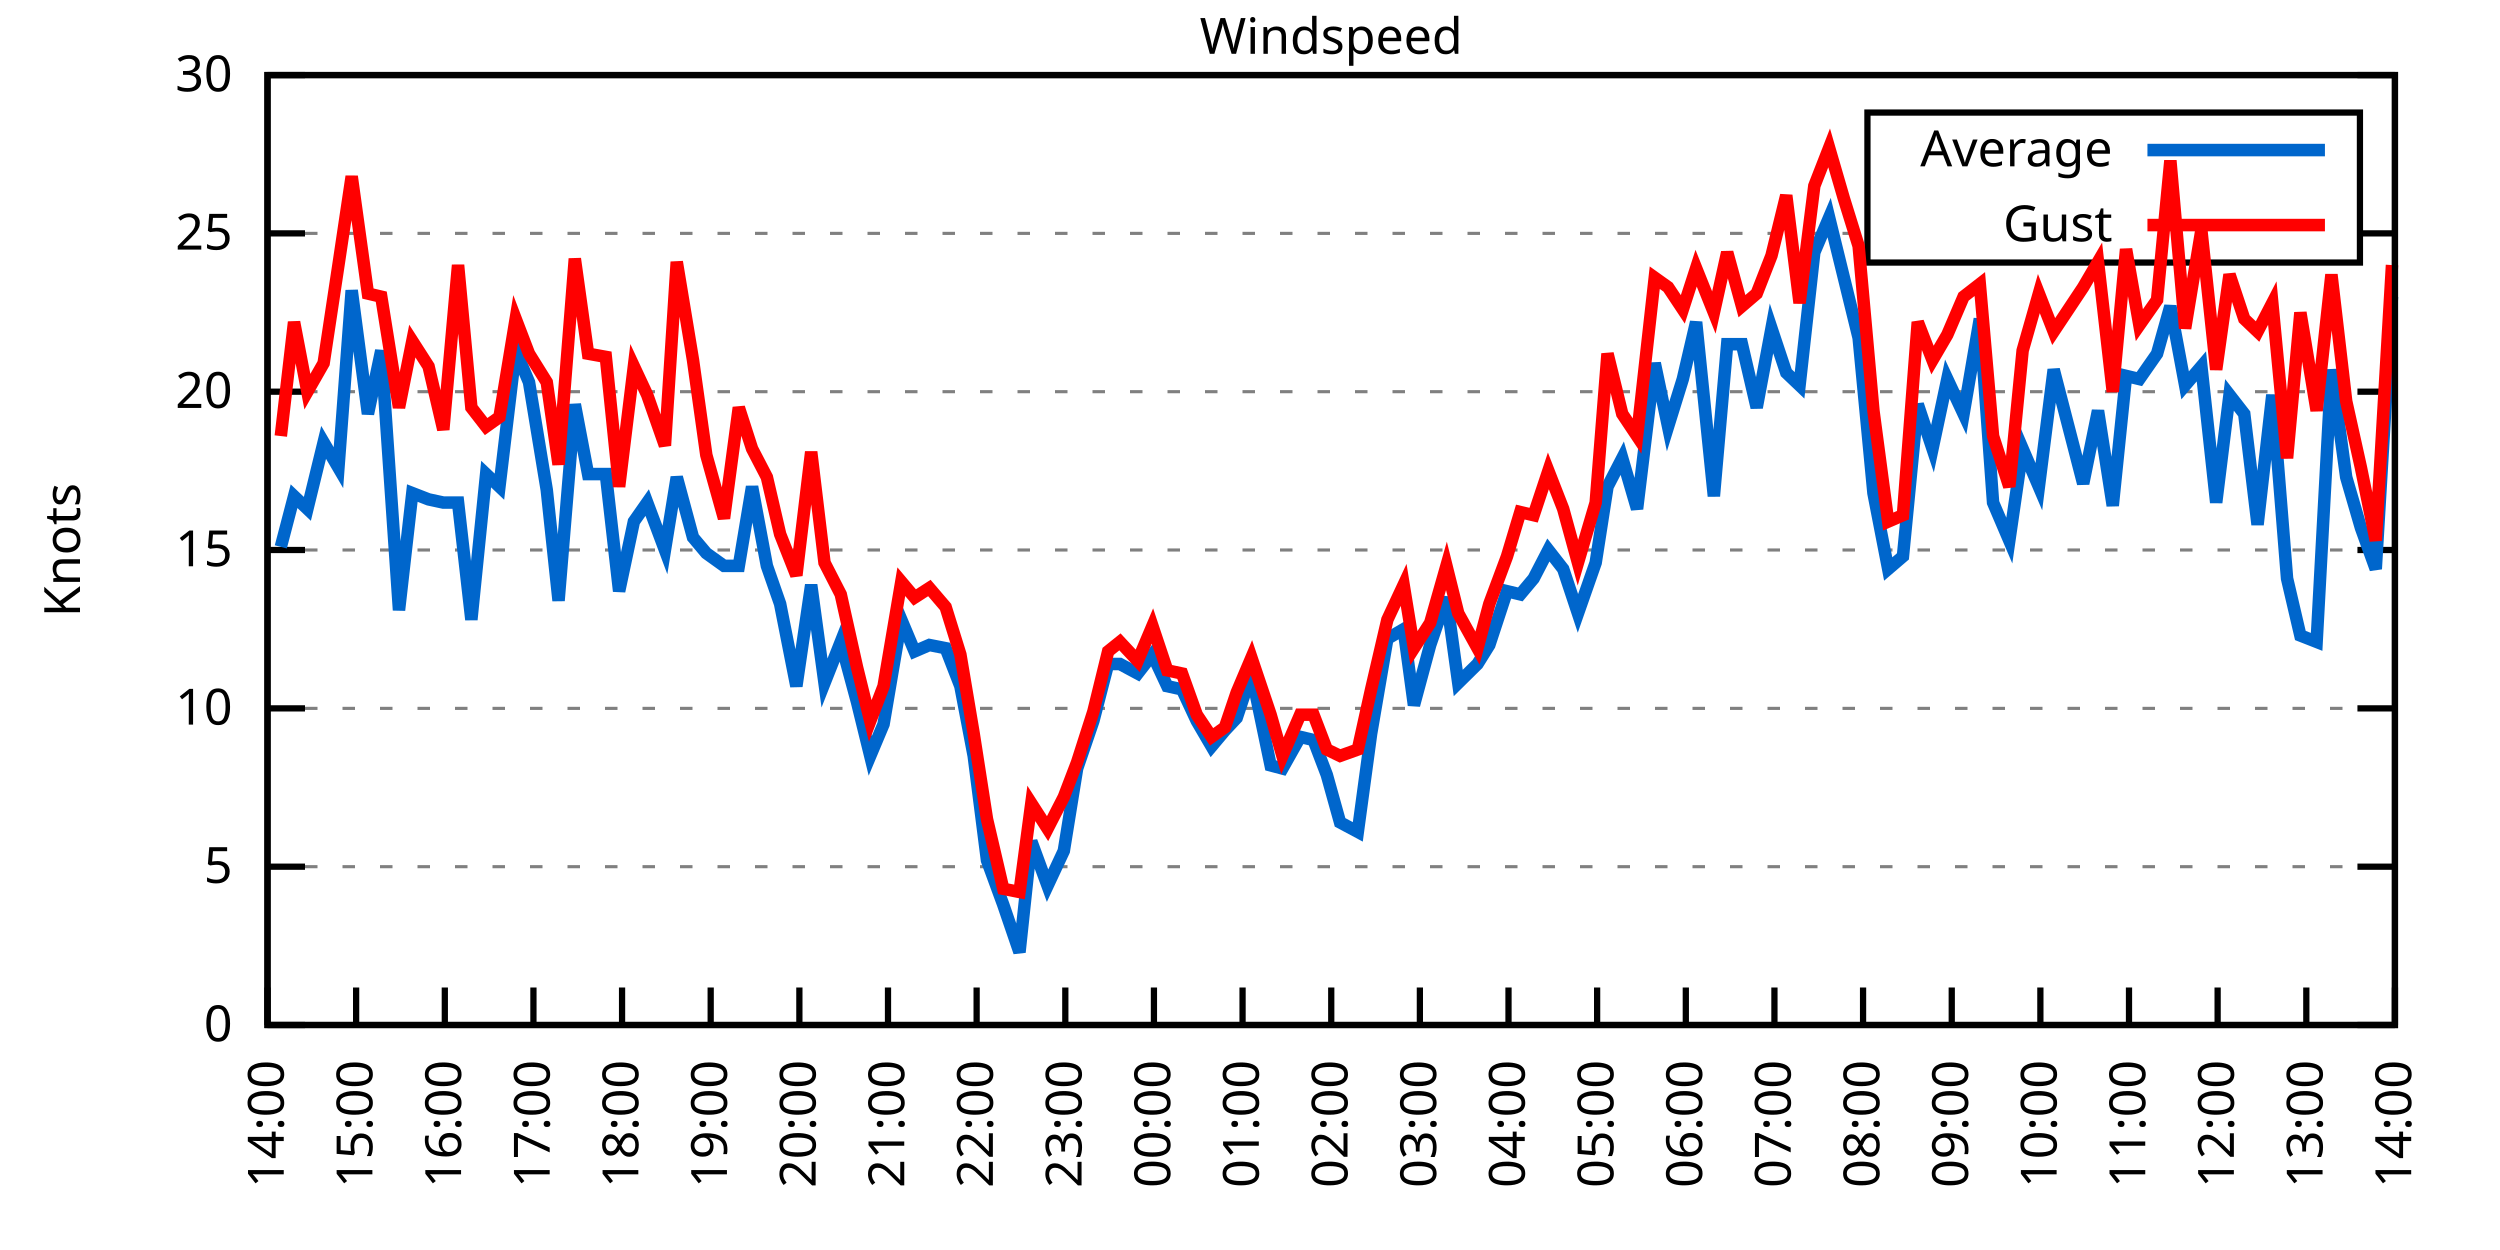
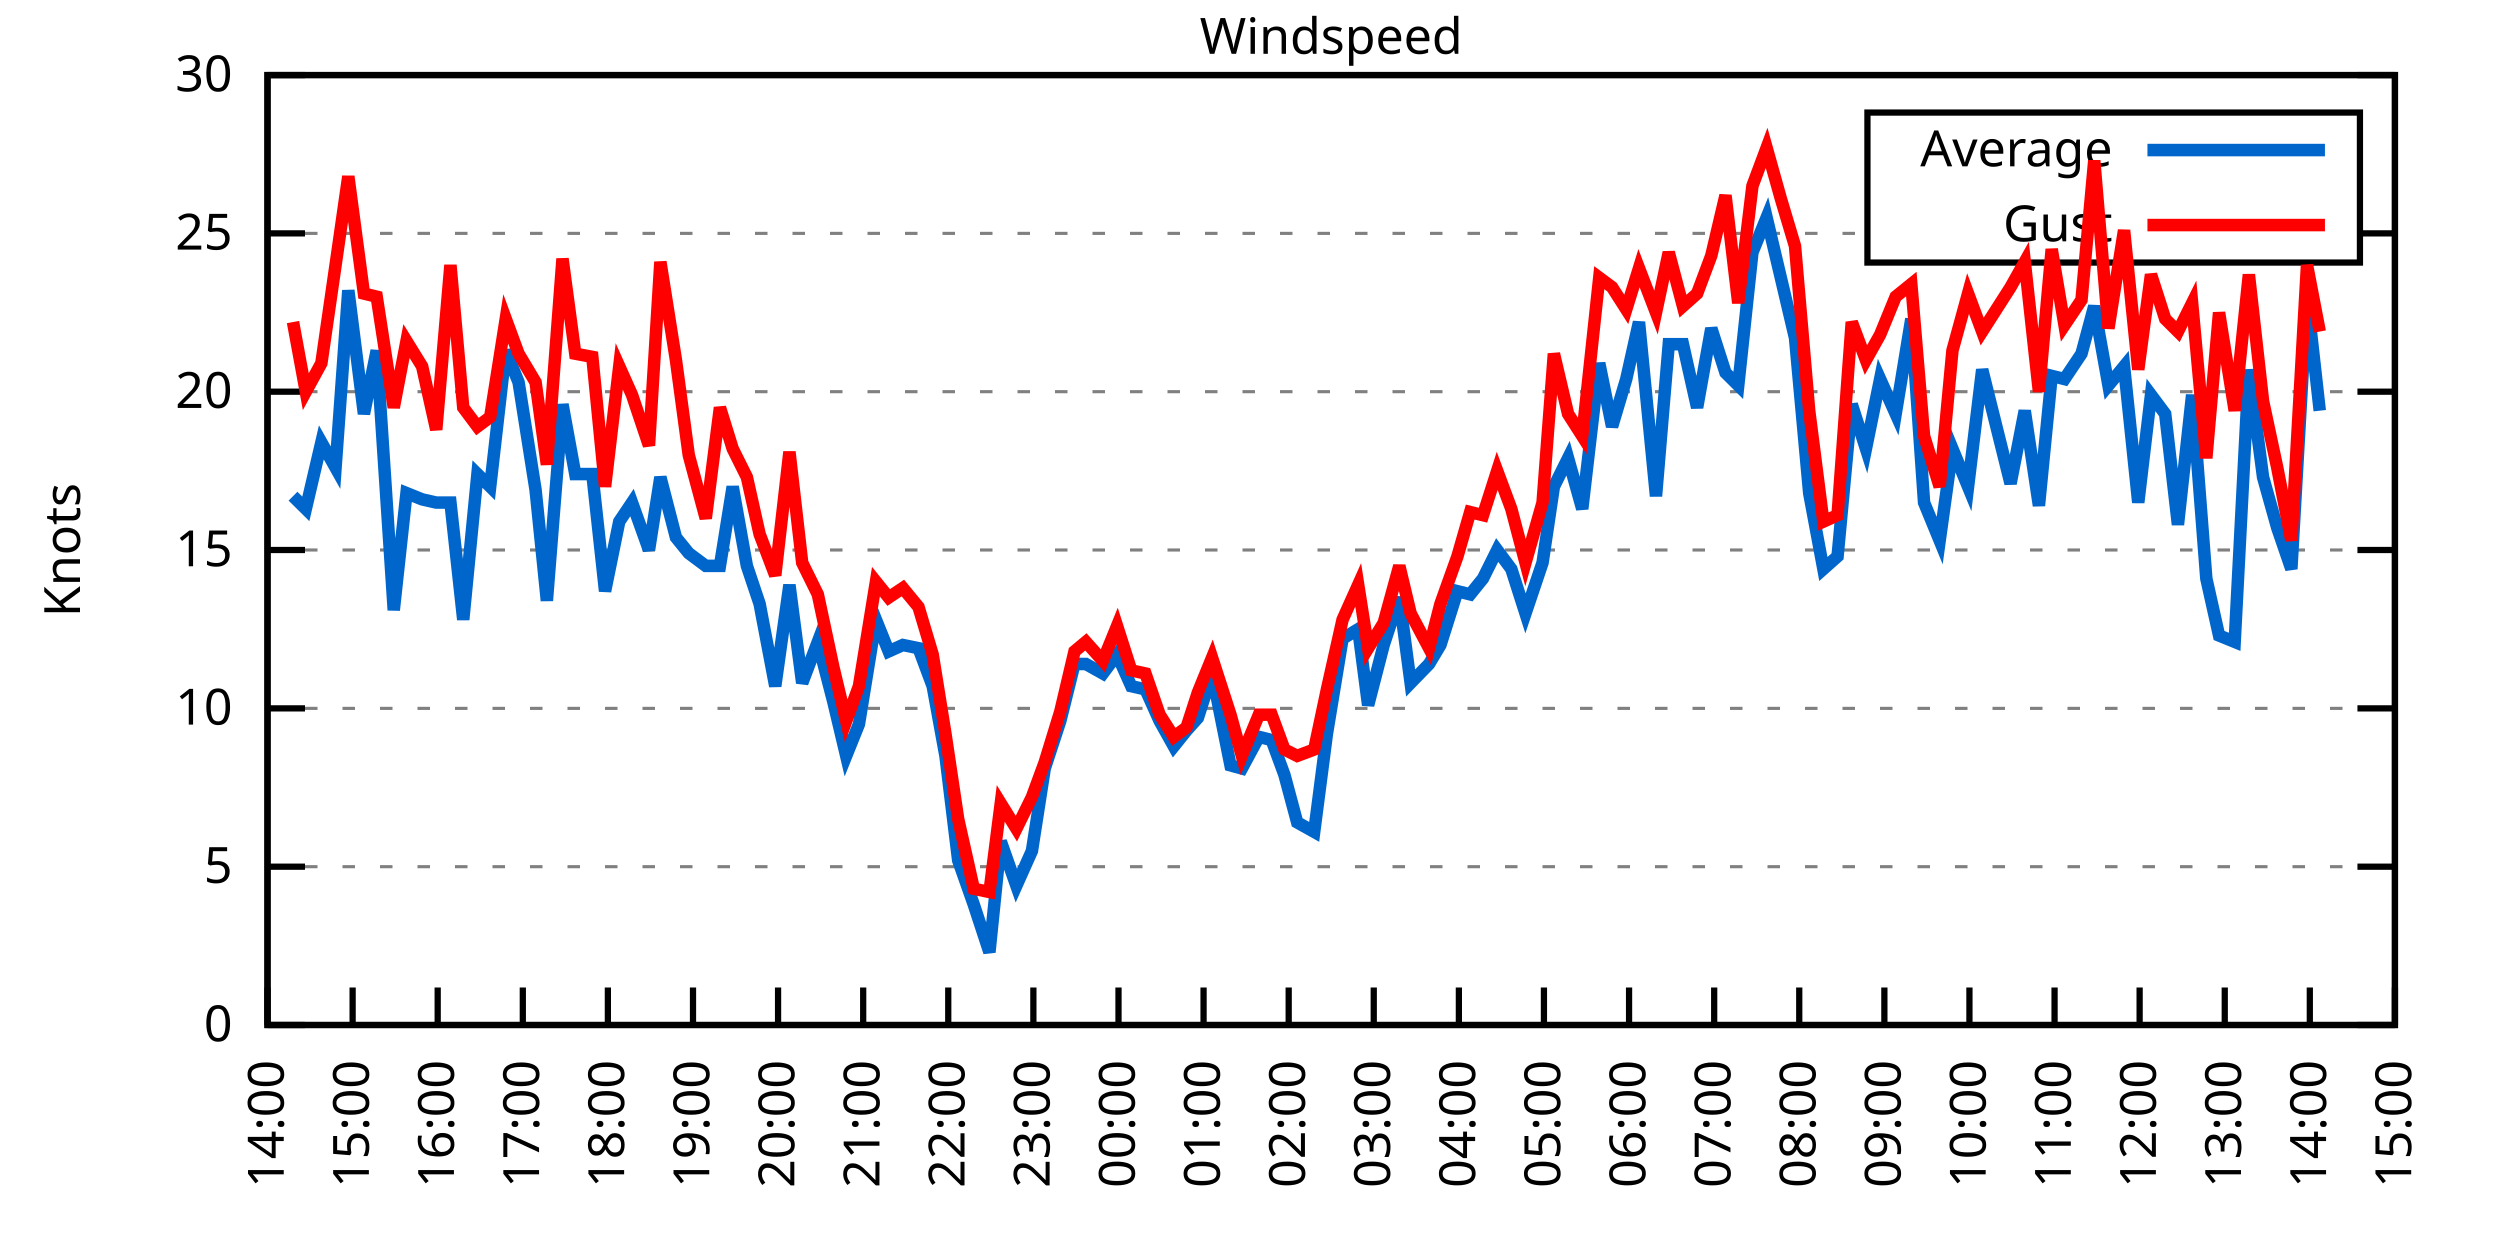
<svg xmlns="http://www.w3.org/2000/svg" xmlns:xlink="http://www.w3.org/1999/xlink" width="400" height="200" viewBox="0 0 400 200">
  <g id="gnuplot_canvas">
    <rect x="0" y="0" width="400" height="200" fill="none" />
    <defs>
      <circle id="gpDot" r="0.5" stroke-width="0.5" stroke="currentColor" />
      <path id="gpPt0" stroke-width="0.333" stroke="currentColor" d="M-1,0 h2 M0,-1 v2" />
      <path id="gpPt1" stroke-width="0.333" stroke="currentColor" d="M-1,-1 L1,1 M1,-1 L-1,1" />
      <path id="gpPt2" stroke-width="0.333" stroke="currentColor" d="M-1,0 L1,0 M0,-1 L0,1 M-1,-1 L1,1 M-1,1 L1,-1" />
      <rect id="gpPt3" stroke-width="0.333" stroke="currentColor" x="-1" y="-1" width="2" height="2" />
      <rect id="gpPt4" stroke-width="0.333" stroke="currentColor" fill="currentColor" x="-1" y="-1" width="2" height="2" />
      <circle id="gpPt5" stroke-width="0.333" stroke="currentColor" cx="0" cy="0" r="1" />
      <use xlink:href="#gpPt5" id="gpPt6" fill="currentColor" stroke="none" />
      <path id="gpPt7" stroke-width="0.333" stroke="currentColor" d="M0,-1.33 L-1.33,0.67 L1.33,0.67 z" />
      <use xlink:href="#gpPt7" id="gpPt8" fill="currentColor" stroke="none" />
      <use xlink:href="#gpPt7" id="gpPt9" stroke="currentColor" transform="rotate(180)" />
      <use xlink:href="#gpPt9" id="gpPt10" fill="currentColor" stroke="none" />
      <use xlink:href="#gpPt3" id="gpPt11" stroke="currentColor" transform="rotate(45)" />
      <use xlink:href="#gpPt11" id="gpPt12" fill="currentColor" stroke="none" />
      <path id="gpPt13" stroke-width="0.333" stroke="currentColor" d="M0,1.330 L1.265,0.411 L0.782,-1.067 L-0.782,-1.076 L-1.265,0.411 z" />
      <use xlink:href="#gpPt13" id="gpPt14" fill="currentColor" stroke="none" />
      <filter id="textbox" filterUnits="objectBoundingBox" x="0" y="0" height="1" width="1">
        <feFlood flood-color="white" flood-opacity="1" result="bgnd" />
        <feComposite in="SourceGraphic" in2="bgnd" operator="atop" />
      </filter>
      <filter id="greybox" filterUnits="objectBoundingBox" x="0" y="0" height="1" width="1">
        <feFlood flood-color="lightgrey" flood-opacity="1" result="grey" />
        <feComposite in="SourceGraphic" in2="grey" operator="atop" />
      </filter>
    </defs>
    <g fill="none" color="white" stroke="currentColor" stroke-width="1.00" stroke-linecap="butt" stroke-linejoin="miter">
</g>
    <g fill="none" color="black" stroke="currentColor" stroke-width="1.00" stroke-linecap="butt" stroke-linejoin="miter">
      <g stroke="none" shape-rendering="crispEdges">
        <polygon fill="rgb(255, 255, 255)" points="42.80,164.00 383.18,164.00 383.18,12.02 42.80,12.02 " />
      </g>
    </g>
    <g fill="none" color="black" stroke="currentColor" stroke-width="1.00" stroke-linecap="butt" stroke-linejoin="miter">
</g>
    <g fill="none" color="black" stroke="black" stroke-width="0.50" stroke-linecap="butt" stroke-linejoin="miter">
</g>
    <g fill="none" color="gray" stroke="currentColor" stroke-width="0.50" stroke-linecap="butt" stroke-linejoin="miter">
      <path stroke="gray" stroke-dasharray="2,4" class="gridline" d="M42.80,164.00 L383.19,164.00  " />
    </g>
    <g fill="none" color="gray" stroke="gray" stroke-width="1.00" stroke-linecap="butt" stroke-linejoin="miter">
</g>
    <g fill="none" color="black" stroke="currentColor" stroke-width="1.00" stroke-linecap="butt" stroke-linejoin="miter">
      <path stroke="black" d="M42.80,164.00 L48.80,164.00 M383.19,164.00 L377.19,164.00  " />
      <g transform="translate(37.20,166.60)" stroke="none" fill="black" font-family="Sans" font-size="8.00" text-anchor="end">
        <text>
          <tspan font-family="Sans"> 0</tspan>
        </text>
      </g>
    </g>
    <g fill="none" color="black" stroke="currentColor" stroke-width="1.00" stroke-linecap="butt" stroke-linejoin="miter">
</g>
    <g fill="none" color="black" stroke="black" stroke-width="0.50" stroke-linecap="butt" stroke-linejoin="miter">
</g>
    <g fill="none" color="gray" stroke="currentColor" stroke-width="0.50" stroke-linecap="butt" stroke-linejoin="miter">
      <path stroke="gray" stroke-dasharray="2,4" class="gridline" d="M42.80,138.67 L383.19,138.67  " />
    </g>
    <g fill="none" color="gray" stroke="gray" stroke-width="1.00" stroke-linecap="butt" stroke-linejoin="miter">
</g>
    <g fill="none" color="black" stroke="currentColor" stroke-width="1.00" stroke-linecap="butt" stroke-linejoin="miter">
      <path stroke="black" d="M42.80,138.67 L48.80,138.67 M383.19,138.67 L377.19,138.67  " />
      <g transform="translate(37.20,141.27)" stroke="none" fill="black" font-family="Sans" font-size="8.00" text-anchor="end">
        <text>
          <tspan font-family="Sans"> 5</tspan>
        </text>
      </g>
    </g>
    <g fill="none" color="black" stroke="currentColor" stroke-width="1.00" stroke-linecap="butt" stroke-linejoin="miter">
</g>
    <g fill="none" color="black" stroke="black" stroke-width="0.50" stroke-linecap="butt" stroke-linejoin="miter">
</g>
    <g fill="none" color="gray" stroke="currentColor" stroke-width="0.50" stroke-linecap="butt" stroke-linejoin="miter">
      <path stroke="gray" stroke-dasharray="2,4" class="gridline" d="M42.80,113.34 L383.19,113.34  " />
    </g>
    <g fill="none" color="gray" stroke="gray" stroke-width="1.00" stroke-linecap="butt" stroke-linejoin="miter">
</g>
    <g fill="none" color="black" stroke="currentColor" stroke-width="1.00" stroke-linecap="butt" stroke-linejoin="miter">
      <path stroke="black" d="M42.80,113.34 L48.80,113.34 M383.19,113.34 L377.19,113.34  " />
      <g transform="translate(37.20,115.94)" stroke="none" fill="black" font-family="Sans" font-size="8.00" text-anchor="end">
        <text>
          <tspan font-family="Sans"> 10</tspan>
        </text>
      </g>
    </g>
    <g fill="none" color="black" stroke="currentColor" stroke-width="1.00" stroke-linecap="butt" stroke-linejoin="miter">
</g>
    <g fill="none" color="black" stroke="black" stroke-width="0.50" stroke-linecap="butt" stroke-linejoin="miter">
</g>
    <g fill="none" color="gray" stroke="currentColor" stroke-width="0.50" stroke-linecap="butt" stroke-linejoin="miter">
      <path stroke="gray" stroke-dasharray="2,4" class="gridline" d="M42.80,88.00 L383.19,88.00  " />
    </g>
    <g fill="none" color="gray" stroke="gray" stroke-width="1.00" stroke-linecap="butt" stroke-linejoin="miter">
</g>
    <g fill="none" color="black" stroke="currentColor" stroke-width="1.00" stroke-linecap="butt" stroke-linejoin="miter">
      <path stroke="black" d="M42.80,88.00 L48.80,88.00 M383.19,88.00 L377.19,88.00  " />
      <g transform="translate(37.20,90.60)" stroke="none" fill="black" font-family="Sans" font-size="8.00" text-anchor="end">
        <text>
          <tspan font-family="Sans"> 15</tspan>
        </text>
      </g>
    </g>
    <g fill="none" color="black" stroke="currentColor" stroke-width="1.00" stroke-linecap="butt" stroke-linejoin="miter">
</g>
    <g fill="none" color="black" stroke="black" stroke-width="0.50" stroke-linecap="butt" stroke-linejoin="miter">
</g>
    <g fill="none" color="gray" stroke="currentColor" stroke-width="0.50" stroke-linecap="butt" stroke-linejoin="miter">
      <path stroke="gray" stroke-dasharray="2,4" class="gridline" d="M42.80,62.67 L383.19,62.67  " />
    </g>
    <g fill="none" color="gray" stroke="gray" stroke-width="1.00" stroke-linecap="butt" stroke-linejoin="miter">
</g>
    <g fill="none" color="black" stroke="currentColor" stroke-width="1.00" stroke-linecap="butt" stroke-linejoin="miter">
      <path stroke="black" d="M42.80,62.67 L48.80,62.67 M383.19,62.67 L377.19,62.67  " />
      <g transform="translate(37.20,65.27)" stroke="none" fill="black" font-family="Sans" font-size="8.00" text-anchor="end">
        <text>
          <tspan font-family="Sans"> 20</tspan>
        </text>
      </g>
    </g>
    <g fill="none" color="black" stroke="currentColor" stroke-width="1.00" stroke-linecap="butt" stroke-linejoin="miter">
</g>
    <g fill="none" color="black" stroke="black" stroke-width="0.50" stroke-linecap="butt" stroke-linejoin="miter">
</g>
    <g fill="none" color="gray" stroke="currentColor" stroke-width="0.50" stroke-linecap="butt" stroke-linejoin="miter">
      <path stroke="gray" stroke-dasharray="2,4" class="gridline" d="M42.80,37.34 L298.79,37.34 M377.59,37.34 L383.19,37.34  " />
    </g>
    <g fill="none" color="gray" stroke="gray" stroke-width="1.00" stroke-linecap="butt" stroke-linejoin="miter">
</g>
    <g fill="none" color="black" stroke="currentColor" stroke-width="1.00" stroke-linecap="butt" stroke-linejoin="miter">
      <path stroke="black" d="M42.80,37.34 L48.80,37.34 M383.19,37.34 L377.19,37.34  " />
      <g transform="translate(37.20,39.94)" stroke="none" fill="black" font-family="Sans" font-size="8.00" text-anchor="end">
        <text>
          <tspan font-family="Sans"> 25</tspan>
        </text>
      </g>
    </g>
    <g fill="none" color="black" stroke="currentColor" stroke-width="1.00" stroke-linecap="butt" stroke-linejoin="miter">
</g>
    <g fill="none" color="black" stroke="black" stroke-width="0.50" stroke-linecap="butt" stroke-linejoin="miter">
</g>
    <g fill="none" color="gray" stroke="currentColor" stroke-width="0.50" stroke-linecap="butt" stroke-linejoin="miter">
      <path stroke="gray" stroke-dasharray="2,4" class="gridline" d="M42.80,12.01 L383.19,12.01  " />
    </g>
    <g fill="none" color="gray" stroke="gray" stroke-width="1.00" stroke-linecap="butt" stroke-linejoin="miter">
</g>
    <g fill="none" color="black" stroke="currentColor" stroke-width="1.00" stroke-linecap="butt" stroke-linejoin="miter">
      <path stroke="black" d="M42.80,12.01 L48.80,12.01 M383.19,12.01 L377.19,12.01  " />
      <g transform="translate(37.20,14.61)" stroke="none" fill="black" font-family="Sans" font-size="8.00" text-anchor="end">
        <text>
          <tspan font-family="Sans"> 30</tspan>
        </text>
      </g>
    </g>
    <g fill="none" color="black" stroke="currentColor" stroke-width="1.00" stroke-linecap="butt" stroke-linejoin="miter">
      <path stroke="black" d="M42.80,164.00 L42.80,158.00  " />
      <g transform="translate(45.40,169.60) rotate(270.00)" stroke="none" fill="black" font-family="Sans" font-size="8.00" text-anchor="end">
        <text>
          <tspan font-family="Sans">14:00</tspan>
        </text>
      </g>
    </g>
    <g fill="none" color="black" stroke="currentColor" stroke-width="1.00" stroke-linecap="butt" stroke-linejoin="miter">
-       <path stroke="black" d="M56.98,164.00 L56.98,158.00  " />
-       <g transform="translate(59.58,169.60) rotate(270.00)" stroke="none" fill="black" font-family="Sans" font-size="8.00" text-anchor="end">
+       <path stroke="black" d="M56.42,164.00 L56.42,158.00  " />
+       <g transform="translate(59.02,169.60) rotate(270.00)" stroke="none" fill="black" font-family="Sans" font-size="8.00" text-anchor="end">
        <text>
          <tspan font-family="Sans">15:00</tspan>
        </text>
      </g>
    </g>
    <g fill="none" color="black" stroke="currentColor" stroke-width="1.00" stroke-linecap="butt" stroke-linejoin="miter">
-       <path stroke="black" d="M71.17,164.00 L71.17,158.00  " />
-       <g transform="translate(73.77,169.60) rotate(270.00)" stroke="none" fill="black" font-family="Sans" font-size="8.00" text-anchor="end">
+       <path stroke="black" d="M70.03,164.00 L70.03,158.00  " />
+       <g transform="translate(72.63,169.60) rotate(270.00)" stroke="none" fill="black" font-family="Sans" font-size="8.00" text-anchor="end">
        <text>
          <tspan font-family="Sans">16:00</tspan>
        </text>
      </g>
    </g>
    <g fill="none" color="black" stroke="currentColor" stroke-width="1.00" stroke-linecap="butt" stroke-linejoin="miter">
-       <path stroke="black" d="M85.35,164.00 L85.35,158.00  " />
-       <g transform="translate(87.95,169.60) rotate(270.00)" stroke="none" fill="black" font-family="Sans" font-size="8.00" text-anchor="end">
+       <path stroke="black" d="M83.65,164.00 L83.65,158.00  " />
+       <g transform="translate(86.25,169.60) rotate(270.00)" stroke="none" fill="black" font-family="Sans" font-size="8.00" text-anchor="end">
        <text>
          <tspan font-family="Sans">17:00</tspan>
        </text>
      </g>
    </g>
    <g fill="none" color="black" stroke="currentColor" stroke-width="1.00" stroke-linecap="butt" stroke-linejoin="miter">
-       <path stroke="black" d="M99.53,164.00 L99.53,158.00  " />
-       <g transform="translate(102.13,169.60) rotate(270.00)" stroke="none" fill="black" font-family="Sans" font-size="8.00" text-anchor="end">
+       <path stroke="black" d="M97.26,164.00 L97.26,158.00  " />
+       <g transform="translate(99.86,169.60) rotate(270.00)" stroke="none" fill="black" font-family="Sans" font-size="8.00" text-anchor="end">
        <text>
          <tspan font-family="Sans">18:00</tspan>
        </text>
      </g>
    </g>
    <g fill="none" color="black" stroke="currentColor" stroke-width="1.00" stroke-linecap="butt" stroke-linejoin="miter">
-       <path stroke="black" d="M113.71,164.00 L113.71,158.00  " />
-       <g transform="translate(116.31,169.60) rotate(270.00)" stroke="none" fill="black" font-family="Sans" font-size="8.00" text-anchor="end">
+       <path stroke="black" d="M110.88,164.00 L110.88,158.00  " />
+       <g transform="translate(113.48,169.60) rotate(270.00)" stroke="none" fill="black" font-family="Sans" font-size="8.00" text-anchor="end">
        <text>
          <tspan font-family="Sans">19:00</tspan>
        </text>
      </g>
    </g>
    <g fill="none" color="black" stroke="currentColor" stroke-width="1.00" stroke-linecap="butt" stroke-linejoin="miter">
-       <path stroke="black" d="M127.90,164.00 L127.90,158.00  " />
-       <g transform="translate(130.50,169.60) rotate(270.00)" stroke="none" fill="black" font-family="Sans" font-size="8.00" text-anchor="end">
+       <path stroke="black" d="M124.49,164.00 L124.49,158.00  " />
+       <g transform="translate(127.09,169.60) rotate(270.00)" stroke="none" fill="black" font-family="Sans" font-size="8.00" text-anchor="end">
        <text>
          <tspan font-family="Sans">20:00</tspan>
        </text>
      </g>
    </g>
    <g fill="none" color="black" stroke="currentColor" stroke-width="1.00" stroke-linecap="butt" stroke-linejoin="miter">
-       <path stroke="black" d="M142.08,164.00 L142.08,158.00  " />
-       <g transform="translate(144.68,169.60) rotate(270.00)" stroke="none" fill="black" font-family="Sans" font-size="8.00" text-anchor="end">
+       <path stroke="black" d="M138.11,164.00 L138.11,158.00  " />
+       <g transform="translate(140.71,169.60) rotate(270.00)" stroke="none" fill="black" font-family="Sans" font-size="8.00" text-anchor="end">
        <text>
          <tspan font-family="Sans">21:00</tspan>
        </text>
      </g>
    </g>
    <g fill="none" color="black" stroke="currentColor" stroke-width="1.00" stroke-linecap="butt" stroke-linejoin="miter">
-       <path stroke="black" d="M156.26,164.00 L156.26,158.00  " />
-       <g transform="translate(158.86,169.60) rotate(270.00)" stroke="none" fill="black" font-family="Sans" font-size="8.00" text-anchor="end">
+       <path stroke="black" d="M151.72,164.00 L151.72,158.00  " />
+       <g transform="translate(154.32,169.60) rotate(270.00)" stroke="none" fill="black" font-family="Sans" font-size="8.00" text-anchor="end">
        <text>
          <tspan font-family="Sans">22:00</tspan>
        </text>
      </g>
    </g>
    <g fill="none" color="black" stroke="currentColor" stroke-width="1.00" stroke-linecap="butt" stroke-linejoin="miter">
-       <path stroke="black" d="M170.45,164.00 L170.45,158.00  " />
-       <g transform="translate(173.05,169.60) rotate(270.00)" stroke="none" fill="black" font-family="Sans" font-size="8.00" text-anchor="end">
+       <path stroke="black" d="M165.34,164.00 L165.34,158.00  " />
+       <g transform="translate(167.94,169.60) rotate(270.00)" stroke="none" fill="black" font-family="Sans" font-size="8.00" text-anchor="end">
        <text>
          <tspan font-family="Sans">23:00</tspan>
        </text>
      </g>
    </g>
    <g fill="none" color="black" stroke="currentColor" stroke-width="1.00" stroke-linecap="butt" stroke-linejoin="miter">
-       <path stroke="black" d="M184.63,164.00 L184.63,158.00  " />
-       <g transform="translate(187.23,169.60) rotate(270.00)" stroke="none" fill="black" font-family="Sans" font-size="8.00" text-anchor="end">
+       <path stroke="black" d="M178.96,164.00 L178.96,158.00  " />
+       <g transform="translate(181.56,169.60) rotate(270.00)" stroke="none" fill="black" font-family="Sans" font-size="8.00" text-anchor="end">
        <text>
          <tspan font-family="Sans">00:00</tspan>
        </text>
      </g>
    </g>
    <g fill="none" color="black" stroke="currentColor" stroke-width="1.00" stroke-linecap="butt" stroke-linejoin="miter">
-       <path stroke="black" d="M198.81,164.00 L198.81,158.00  " />
-       <g transform="translate(201.41,169.60) rotate(270.00)" stroke="none" fill="black" font-family="Sans" font-size="8.00" text-anchor="end">
+       <path stroke="black" d="M192.57,164.00 L192.57,158.00  " />
+       <g transform="translate(195.17,169.60) rotate(270.00)" stroke="none" fill="black" font-family="Sans" font-size="8.00" text-anchor="end">
        <text>
          <tspan font-family="Sans">01:00</tspan>
        </text>
      </g>
    </g>
    <g fill="none" color="black" stroke="currentColor" stroke-width="1.00" stroke-linecap="butt" stroke-linejoin="miter">
-       <path stroke="black" d="M213.00,164.00 L213.00,158.00  " />
-       <g transform="translate(215.60,169.60) rotate(270.00)" stroke="none" fill="black" font-family="Sans" font-size="8.00" text-anchor="end">
+       <path stroke="black" d="M206.19,164.00 L206.19,158.00  " />
+       <g transform="translate(208.79,169.60) rotate(270.00)" stroke="none" fill="black" font-family="Sans" font-size="8.00" text-anchor="end">
        <text>
          <tspan font-family="Sans">02:00</tspan>
        </text>
      </g>
    </g>
    <g fill="none" color="black" stroke="currentColor" stroke-width="1.00" stroke-linecap="butt" stroke-linejoin="miter">
-       <path stroke="black" d="M227.18,164.00 L227.18,158.00  " />
-       <g transform="translate(229.78,169.60) rotate(270.00)" stroke="none" fill="black" font-family="Sans" font-size="8.00" text-anchor="end">
+       <path stroke="black" d="M219.80,164.00 L219.80,158.00  " />
+       <g transform="translate(222.40,169.60) rotate(270.00)" stroke="none" fill="black" font-family="Sans" font-size="8.00" text-anchor="end">
        <text>
          <tspan font-family="Sans">03:00</tspan>
        </text>
      </g>
    </g>
    <g fill="none" color="black" stroke="currentColor" stroke-width="1.00" stroke-linecap="butt" stroke-linejoin="miter">
-       <path stroke="black" d="M241.36,164.00 L241.36,158.00  " />
-       <g transform="translate(243.96,169.60) rotate(270.00)" stroke="none" fill="black" font-family="Sans" font-size="8.00" text-anchor="end">
+       <path stroke="black" d="M233.42,164.00 L233.42,158.00  " />
+       <g transform="translate(236.02,169.60) rotate(270.00)" stroke="none" fill="black" font-family="Sans" font-size="8.00" text-anchor="end">
        <text>
          <tspan font-family="Sans">04:00</tspan>
        </text>
      </g>
    </g>
    <g fill="none" color="black" stroke="currentColor" stroke-width="1.00" stroke-linecap="butt" stroke-linejoin="miter">
-       <path stroke="black" d="M255.54,164.00 L255.54,158.00  " />
-       <g transform="translate(258.14,169.60) rotate(270.00)" stroke="none" fill="black" font-family="Sans" font-size="8.00" text-anchor="end">
+       <path stroke="black" d="M247.03,164.00 L247.03,158.00  " />
+       <g transform="translate(249.63,169.60) rotate(270.00)" stroke="none" fill="black" font-family="Sans" font-size="8.00" text-anchor="end">
        <text>
          <tspan font-family="Sans">05:00</tspan>
        </text>
      </g>
    </g>
    <g fill="none" color="black" stroke="currentColor" stroke-width="1.00" stroke-linecap="butt" stroke-linejoin="miter">
-       <path stroke="black" d="M269.73,164.00 L269.73,158.00  " />
-       <g transform="translate(272.33,169.60) rotate(270.00)" stroke="none" fill="black" font-family="Sans" font-size="8.00" text-anchor="end">
+       <path stroke="black" d="M260.65,164.00 L260.65,158.00  " />
+       <g transform="translate(263.25,169.60) rotate(270.00)" stroke="none" fill="black" font-family="Sans" font-size="8.00" text-anchor="end">
        <text>
          <tspan font-family="Sans">06:00</tspan>
        </text>
      </g>
    </g>
    <g fill="none" color="black" stroke="currentColor" stroke-width="1.00" stroke-linecap="butt" stroke-linejoin="miter">
-       <path stroke="black" d="M283.91,164.00 L283.91,158.00  " />
-       <g transform="translate(286.51,169.60) rotate(270.00)" stroke="none" fill="black" font-family="Sans" font-size="8.00" text-anchor="end">
+       <path stroke="black" d="M274.27,164.00 L274.27,158.00  " />
+       <g transform="translate(276.87,169.60) rotate(270.00)" stroke="none" fill="black" font-family="Sans" font-size="8.00" text-anchor="end">
        <text>
          <tspan font-family="Sans">07:00</tspan>
        </text>
      </g>
    </g>
    <g fill="none" color="black" stroke="currentColor" stroke-width="1.00" stroke-linecap="butt" stroke-linejoin="miter">
-       <path stroke="black" d="M298.09,164.00 L298.09,158.00  " />
-       <g transform="translate(300.69,169.60) rotate(270.00)" stroke="none" fill="black" font-family="Sans" font-size="8.00" text-anchor="end">
+       <path stroke="black" d="M287.88,164.00 L287.88,158.00  " />
+       <g transform="translate(290.48,169.60) rotate(270.00)" stroke="none" fill="black" font-family="Sans" font-size="8.00" text-anchor="end">
        <text>
          <tspan font-family="Sans">08:00</tspan>
        </text>
      </g>
    </g>
    <g fill="none" color="black" stroke="currentColor" stroke-width="1.00" stroke-linecap="butt" stroke-linejoin="miter">
-       <path stroke="black" d="M312.28,164.00 L312.28,158.00  " />
-       <g transform="translate(314.88,169.60) rotate(270.00)" stroke="none" fill="black" font-family="Sans" font-size="8.00" text-anchor="end">
+       <path stroke="black" d="M301.50,164.00 L301.50,158.00  " />
+       <g transform="translate(304.10,169.60) rotate(270.00)" stroke="none" fill="black" font-family="Sans" font-size="8.00" text-anchor="end">
        <text>
          <tspan font-family="Sans">09:00</tspan>
        </text>
      </g>
    </g>
    <g fill="none" color="black" stroke="currentColor" stroke-width="1.00" stroke-linecap="butt" stroke-linejoin="miter">
-       <path stroke="black" d="M326.46,164.00 L326.46,158.00  " />
-       <g transform="translate(329.06,169.60) rotate(270.00)" stroke="none" fill="black" font-family="Sans" font-size="8.00" text-anchor="end">
+       <path stroke="black" d="M315.11,164.00 L315.11,158.00  " />
+       <g transform="translate(317.71,169.60) rotate(270.00)" stroke="none" fill="black" font-family="Sans" font-size="8.00" text-anchor="end">
        <text>
          <tspan font-family="Sans">10:00</tspan>
        </text>
      </g>
    </g>
    <g fill="none" color="black" stroke="currentColor" stroke-width="1.00" stroke-linecap="butt" stroke-linejoin="miter">
-       <path stroke="black" d="M340.64,164.00 L340.64,158.00  " />
-       <g transform="translate(343.24,169.60) rotate(270.00)" stroke="none" fill="black" font-family="Sans" font-size="8.00" text-anchor="end">
+       <path stroke="black" d="M328.73,164.00 L328.73,158.00  " />
+       <g transform="translate(331.33,169.60) rotate(270.00)" stroke="none" fill="black" font-family="Sans" font-size="8.00" text-anchor="end">
        <text>
          <tspan font-family="Sans">11:00</tspan>
        </text>
      </g>
    </g>
    <g fill="none" color="black" stroke="currentColor" stroke-width="1.00" stroke-linecap="butt" stroke-linejoin="miter">
-       <path stroke="black" d="M354.82,164.00 L354.82,158.00  " />
-       <g transform="translate(357.42,169.60) rotate(270.00)" stroke="none" fill="black" font-family="Sans" font-size="8.00" text-anchor="end">
+       <path stroke="black" d="M342.34,164.00 L342.34,158.00  " />
+       <g transform="translate(344.94,169.60) rotate(270.00)" stroke="none" fill="black" font-family="Sans" font-size="8.00" text-anchor="end">
        <text>
          <tspan font-family="Sans">12:00</tspan>
        </text>
      </g>
    </g>
    <g fill="none" color="black" stroke="currentColor" stroke-width="1.00" stroke-linecap="butt" stroke-linejoin="miter">
-       <path stroke="black" d="M369.01,164.00 L369.01,158.00  " />
-       <g transform="translate(371.61,169.60) rotate(270.00)" stroke="none" fill="black" font-family="Sans" font-size="8.00" text-anchor="end">
+       <path stroke="black" d="M355.96,164.00 L355.96,158.00  " />
+       <g transform="translate(358.56,169.60) rotate(270.00)" stroke="none" fill="black" font-family="Sans" font-size="8.00" text-anchor="end">
        <text>
          <tspan font-family="Sans">13:00</tspan>
+         </text>
+       </g>
+     </g>
+     <g fill="none" color="black" stroke="currentColor" stroke-width="1.00" stroke-linecap="butt" stroke-linejoin="miter">
+       <path stroke="black" d="M369.57,164.00 L369.57,158.00  " />
+       <g transform="translate(372.17,169.60) rotate(270.00)" stroke="none" fill="black" font-family="Sans" font-size="8.00" text-anchor="end">
+         <text>
+           <tspan font-family="Sans">14:00</tspan>
        </text>
      </g>
    </g>
    <g fill="none" color="black" stroke="currentColor" stroke-width="1.00" stroke-linecap="butt" stroke-linejoin="miter">
      <path stroke="black" d="M383.19,164.00 L383.19,158.00  " />
      <g transform="translate(385.79,169.60) rotate(270.00)" stroke="none" fill="black" font-family="Sans" font-size="8.00" text-anchor="end">
        <text>
-           <tspan font-family="Sans">14:00</tspan>
+           <tspan font-family="Sans">15:00</tspan>
        </text>
      </g>
    </g>
    <g fill="none" color="black" stroke="currentColor" stroke-width="1.00" stroke-linecap="butt" stroke-linejoin="miter">
</g>
    <g fill="none" color="black" stroke="currentColor" stroke-width="1.00" stroke-linecap="butt" stroke-linejoin="miter">
      <path stroke="black" d="M42.80,12.01 L42.80,164.00 L383.19,164.00 L383.19,12.01 L42.80,12.01 Z  " />
    </g>
    <g fill="none" color="black" stroke="currentColor" stroke-width="1.00" stroke-linecap="butt" stroke-linejoin="miter">
</g>
    <g fill="none" color="black" stroke="currentColor" stroke-width="1.00" stroke-linecap="butt" stroke-linejoin="miter">
      <path stroke="black" d="M298.79,42.01 L298.79,18.01 L377.59,18.01 L377.59,42.01 L298.79,42.01 Z  " />
    </g>
    <g id="Windspeed_plot_1">
      <g fill="none" color="white" stroke="black" stroke-width="2.00" stroke-linecap="butt" stroke-linejoin="miter">
</g>
      <g fill="none" color="black" stroke="currentColor" stroke-width="2.00" stroke-linecap="butt" stroke-linejoin="miter">
        <g transform="translate(337.99,26.61)" stroke="none" fill="black" font-family="Sans" font-size="8.00" text-anchor="end">
          <text>
            <tspan font-family="Sans">Average</tspan>
          </text>
        </g>
      </g>
      <g fill="none" color="black" stroke="currentColor" stroke-width="2.00" stroke-linecap="butt" stroke-linejoin="miter">
-         <path stroke="rgb(  0, 102, 204)" d="M343.59,24.01 L371.99,24.01 M44.93,87.50 L47.05,79.39 L49.18,81.42 L51.78,70.78 L54.15,74.83 L56.27,46.46   L58.87,66.22 L61.00,56.09 L63.84,97.63 L65.97,78.89 L68.57,79.90 L70.93,80.41 L73.29,80.41 L75.42,99.15   L77.78,75.85 L79.91,77.87 L82.51,56.09 L84.64,61.15 L87.48,78.38 L89.37,96.11 L91.97,64.70 L94.09,75.85   L96.93,75.85 L99.06,94.59 L101.42,83.45 L103.55,80.41 L106.39,88.00 L108.28,76.35 L110.88,85.98 L113.01,88.51   L115.84,90.54 L118.21,90.54 L120.33,77.87 L122.70,90.54 L124.82,96.62 L127.42,109.79 L129.79,93.58 L131.92,109.28   L134.52,102.70 L137.12,112.32 L139.24,120.94 L141.37,115.87 L144.21,99.15 L146.34,104.22 L148.70,103.20 L151.30,103.71   L153.66,109.79 L155.79,120.94 L157.92,137.66 L160.52,144.75 L163.12,152.35 L165.01,134.62 L167.61,141.71 L170.21,136.14   L172.34,122.96 L174.94,115.36 L177.30,106.24 L179.19,106.24 L182.03,107.76 L184.39,104.72 L186.76,109.79 L189.12,110.30   L191.48,115.36 L193.85,119.42 L195.98,116.88 L197.87,114.86 L200.23,107.76 L203.30,122.46 L205.19,122.96 L208.03,117.90   L210.16,118.40 L212.29,123.98 L214.41,131.58 L217.25,133.10 L219.38,117.39 L221.98,102.19 L224.58,100.67 L226.23,112.83   L228.83,103.20 L231.43,95.60 L233.32,109.28 L236.40,106.24 L238.29,103.20 L241.12,94.59 L243.25,95.10 L245.38,92.56   L247.74,88.00 L250.11,91.04 L252.47,98.14 L255.31,90.03 L257.20,77.87 L259.56,73.31 L261.93,81.42 L264.76,58.11   L266.89,68.25 L269.25,60.65 L271.38,51.53 L274.22,79.39 L276.35,55.07 L278.71,55.07 L281.07,65.21 L283.44,52.54   L285.80,59.63 L287.93,61.66 L290.29,40.38 L292.66,34.81 L295.02,44.43 L297.38,54.06 L299.75,78.89 L302.11,91.04   L304.47,89.02 L306.84,64.70 L309.20,71.79 L311.57,60.65 L314.17,66.22 L316.77,51.02 L318.89,80.41 L321.49,86.49   L323.62,71.79 L326.22,77.87 L328.59,59.13 L333.31,77.37 L335.68,65.71 L338.04,80.91 L340.17,60.14 L342.30,60.65   L345.13,56.59 L347.26,48.99 L349.62,61.66 L352.22,58.62 L354.59,80.41 L356.72,63.18 L359.08,66.22 L361.21,83.95   L363.57,63.18 L365.93,92.56 L368.06,101.68 L370.66,102.70 L373.03,59.13 L375.39,76.35 L377.75,84.46 L380.12,91.04   L382.72,47.47  " />
+         <path stroke="rgb(  0, 102, 204)" d="M343.59,24.01 L371.99,24.01 M46.88,79.39 L48.93,81.42 L51.42,70.78 L53.69,74.83 L55.73,46.46 L58.23,66.22   L60.27,56.09 L63.00,97.63 L65.04,78.89 L67.54,79.90 L69.80,80.41 L72.07,80.41 L74.12,99.15 L76.39,75.85   L78.43,77.87 L80.92,56.09 L82.97,61.15 L85.69,78.38 L87.50,96.11 L90.00,64.70 L92.04,75.85 L94.77,75.85   L96.81,94.59 L99.08,83.45 L101.12,80.41 L103.84,88.00 L105.66,76.35 L108.15,85.98 L110.20,88.51 L112.92,90.54   L115.19,90.54 L117.23,77.87 L119.50,90.54 L121.54,96.62 L124.04,109.79 L126.31,93.58 L128.35,109.28 L130.85,102.70   L133.34,112.32 L135.39,120.94 L137.43,115.87 L140.15,99.15 L142.19,104.22 L144.46,103.20 L146.96,103.71 L149.23,109.79   L151.27,120.94 L153.31,137.66 L155.81,144.75 L158.31,152.35 L160.12,134.62 L162.62,141.71 L165.11,136.14 L167.16,122.96   L169.65,115.36 L171.92,106.24 L173.74,106.24 L176.46,107.76 L178.73,104.72 L181.00,109.79 L183.27,110.30 L185.54,115.36   L187.81,119.42 L189.85,116.88 L191.66,114.86 L193.93,107.76 L196.88,122.46 L198.70,122.96 L201.42,117.90 L203.46,118.40   L205.51,123.98 L207.55,131.58 L210.27,133.10 L212.31,117.39 L214.81,102.19 L217.31,100.67 L218.90,112.83 L221.39,103.20   L223.89,95.60 L225.70,109.28 L228.65,106.24 L230.47,103.20 L233.19,94.59 L235.23,95.10 L237.28,92.56 L239.55,88.00   L241.81,91.04 L244.08,98.14 L246.81,90.03 L248.62,77.87 L250.89,73.31 L253.16,81.42 L255.88,58.11 L257.93,68.25   L260.20,60.65 L262.24,51.53 L264.96,79.39 L267.00,55.07 L269.27,55.07 L271.54,65.21 L273.81,52.54 L276.08,59.63   L278.12,61.66 L280.39,40.38 L282.66,34.81 L284.93,44.43 L287.20,54.06 L289.47,78.89 L291.74,91.04 L294.01,89.02   L296.28,64.70 L298.55,71.79 L300.82,60.65 L303.31,66.22 L305.81,51.02 L307.85,80.41 L310.35,86.49 L312.39,71.79   L314.89,77.87 L317.15,59.13 L321.69,77.37 L323.96,65.71 L326.23,80.91 L328.27,60.14 L330.32,60.65 L333.04,56.59   L335.08,48.99 L337.35,61.66 L339.85,58.62 L342.12,80.41 L344.16,63.18 L346.43,66.22 L348.47,83.95 L350.74,63.18   L353.01,92.56 L355.05,101.68 L357.55,102.70 L359.82,59.13 L362.09,76.35 L364.36,84.46 L366.62,91.04 L369.12,47.47   L371.16,65.71  " />
      </g>
    </g>
    <g id="Windspeed_plot_2">
      <g fill="none" color="black" stroke="currentColor" stroke-width="2.00" stroke-linecap="butt" stroke-linejoin="miter">
        <g transform="translate(337.99,38.61)" stroke="none" fill="black" font-family="Sans" font-size="8.00" text-anchor="end">
          <text>
            <tspan font-family="Sans">Gust</tspan>
          </text>
        </g>
      </g>
      <g fill="none" color="black" stroke="currentColor" stroke-width="2.00" stroke-linecap="butt" stroke-linejoin="miter">
-         <path stroke="rgb(255,   0,   0)" d="M343.59,36.01 L371.99,36.01 M44.93,69.77 L47.05,51.53 L49.18,62.67 L51.78,58.11 L54.15,42.41 L56.27,28.22   L58.87,46.97 L61.00,47.47 L63.84,65.21 L65.97,54.57 L68.57,58.62 L70.93,68.75 L73.29,42.41 L75.42,65.21   L77.78,68.25 L79.91,66.73 L82.51,51.02 L84.64,56.59 L87.48,61.15 L89.37,74.33 L91.97,41.39 L94.09,56.59   L96.93,57.10 L99.06,77.87 L101.42,58.62 L103.55,63.18 L106.39,71.29 L108.28,41.90 L110.88,57.61 L113.01,72.81   L115.84,82.94 L118.21,65.21 L120.33,71.79 L122.70,76.35 L124.82,85.47 L127.42,92.06 L129.79,72.30 L131.92,90.03   L134.52,95.10 L137.12,106.75 L139.24,115.36 L141.37,109.79 L144.21,93.07 L146.34,95.60 L148.70,94.08 L151.30,97.12   L153.66,104.72 L155.79,117.39 L157.92,131.07 L160.52,142.21 L163.12,142.72 L165.01,128.54 L167.61,132.59 L170.21,127.52   L172.34,121.95 L174.94,113.84 L177.30,104.22 L179.19,102.70 L182.03,105.74 L184.39,100.16 L186.76,107.26 L189.12,107.76   L191.48,114.35 L193.85,117.90 L195.98,116.38 L197.87,110.80 L200.23,105.23 L203.30,114.35 L205.19,120.94 L208.03,114.35   L210.16,114.35 L212.29,119.92 L214.41,120.94 L217.25,119.92 L219.38,110.30 L221.98,99.15 L224.58,93.58 L226.23,103.71   L228.83,99.66 L231.43,90.54 L233.32,98.14 L236.40,103.71 L238.29,96.62 L241.12,89.02 L243.25,81.93 L245.38,82.43   L247.74,75.34 L250.11,81.42 L252.47,90.03 L255.31,80.41 L257.20,56.59 L259.56,66.22 L261.93,69.77 L264.76,44.43   L266.89,45.95 L269.25,49.50 L271.38,42.91 L274.22,50.01 L276.35,40.38 L278.71,48.99 L281.07,46.97 L283.44,40.89   L285.80,31.26 L287.93,48.49 L290.29,29.74 L292.66,23.66 L295.02,31.77 L297.38,39.37 L299.75,65.71 L302.11,83.45   L304.47,82.43 L306.84,51.53 L309.20,57.61 L311.57,53.55 L314.17,47.47 L316.77,45.45 L318.89,69.77 L321.49,77.87   L323.62,56.09 L326.22,46.97 L328.59,53.05 L333.31,45.95 L335.68,41.90 L338.04,62.67 L340.17,39.87 L342.30,52.03   L345.13,47.98 L347.26,25.69 L349.62,52.54 L352.22,36.84 L354.59,59.13 L356.72,43.93 L359.08,51.02 L361.21,53.05   L363.57,48.49 L365.93,73.31 L368.06,50.01 L370.66,65.71 L373.03,43.93 L375.39,64.19 L377.75,74.83 L380.12,86.49   L382.72,42.41  " />
+         <path stroke="rgb(255,   0,   0)" d="M343.59,36.01 L371.99,36.01 M46.88,51.53 L48.93,62.67 L51.42,58.11 L53.69,42.41 L55.73,28.22 L58.23,46.97   L60.27,47.47 L63.00,65.21 L65.04,54.57 L67.54,58.62 L69.80,68.75 L72.07,42.41 L74.12,65.21 L76.39,68.25   L78.43,66.73 L80.92,51.02 L82.97,56.59 L85.69,61.15 L87.50,74.33 L90.00,41.39 L92.04,56.59 L94.77,57.10   L96.81,77.87 L99.08,58.62 L101.12,63.18 L103.84,71.29 L105.66,41.90 L108.15,57.61 L110.20,72.81 L112.92,82.94   L115.19,65.21 L117.23,71.79 L119.50,76.35 L121.54,85.47 L124.04,92.06 L126.31,72.30 L128.35,90.03 L130.85,95.10   L133.34,106.75 L135.39,115.36 L137.43,109.79 L140.15,93.07 L142.19,95.60 L144.46,94.08 L146.96,97.12 L149.23,104.72   L151.27,117.39 L153.31,131.07 L155.81,142.21 L158.31,142.72 L160.12,128.54 L162.62,132.59 L165.11,127.52 L167.16,121.95   L169.65,113.84 L171.92,104.22 L173.74,102.70 L176.46,105.74 L178.73,100.16 L181.00,107.26 L183.27,107.76 L185.54,114.35   L187.81,117.90 L189.85,116.38 L191.66,110.80 L193.93,105.23 L196.88,114.35 L198.70,120.94 L201.42,114.35 L203.46,114.35   L205.51,119.92 L207.55,120.94 L210.27,119.92 L212.31,110.30 L214.81,99.15 L217.31,93.58 L218.90,103.71 L221.39,99.66   L223.89,90.54 L225.70,98.14 L228.65,103.71 L230.47,96.62 L233.19,89.02 L235.23,81.93 L237.28,82.43 L239.55,75.34   L241.81,81.42 L244.08,90.03 L246.81,80.41 L248.62,56.59 L250.89,66.22 L253.16,69.77 L255.88,44.43 L257.93,45.95   L260.20,49.50 L262.24,42.91 L264.96,50.01 L267.00,40.38 L269.27,48.99 L271.54,46.97 L273.81,40.89 L276.08,31.26   L278.12,48.49 L280.39,29.74 L282.66,23.66 L284.93,31.77 L287.20,39.37 L289.47,65.71 L291.74,83.45 L294.01,82.43   L296.28,51.53 L298.55,57.61 L300.82,53.55 L303.31,47.47 L305.81,45.45 L307.85,69.77 L310.35,77.87 L312.39,56.09   L314.89,46.97 L317.15,53.05 L321.69,45.95 L323.96,41.90 L326.23,62.67 L328.27,39.87 L330.32,52.03 L333.04,47.98   L335.08,25.69 L337.35,52.54 L339.85,36.84 L342.12,59.13 L344.16,43.93 L346.43,51.02 L348.47,53.05 L350.74,48.49   L353.01,73.31 L355.05,50.01 L357.55,65.71 L359.82,43.93 L362.09,64.19 L364.36,74.83 L366.62,86.49 L369.12,42.41   L371.16,53.05  " />
      </g>
    </g>
    <g fill="none" color="black" stroke="currentColor" stroke-width="2.00" stroke-linecap="butt" stroke-linejoin="miter">
</g>
    <g fill="none" color="black" stroke="black" stroke-width="1.00" stroke-linecap="butt" stroke-linejoin="miter">
</g>
    <g fill="none" color="black" stroke="currentColor" stroke-width="1.00" stroke-linecap="butt" stroke-linejoin="miter">
      <path stroke="black" d="M42.80,12.01 L42.80,164.00 L383.19,164.00 L383.19,12.01 L42.80,12.01 Z  " />
      <g transform="translate(12.80,88.01) rotate(270.00)" stroke="none" fill="black" font-family="Sans" font-size="8.00" text-anchor="middle">
        <text>
          <tspan font-family="Sans">Knots</tspan>
        </text>
      </g>
    </g>
    <g fill="none" color="black" stroke="currentColor" stroke-width="1.00" stroke-linecap="butt" stroke-linejoin="miter">
</g>
    <g fill="none" color="black" stroke="currentColor" stroke-width="1.00" stroke-linecap="butt" stroke-linejoin="miter">
      <g transform="translate(212.99,8.61)" stroke="none" fill="black" font-family="Sans" font-size="8.00" text-anchor="middle">
        <text>
          <tspan font-family="Sans">Windspeed</tspan>
        </text>
      </g>
    </g>
    <g fill="none" color="black" stroke="currentColor" stroke-width="1.00" stroke-linecap="butt" stroke-linejoin="miter">
</g>
  </g>
</svg>
